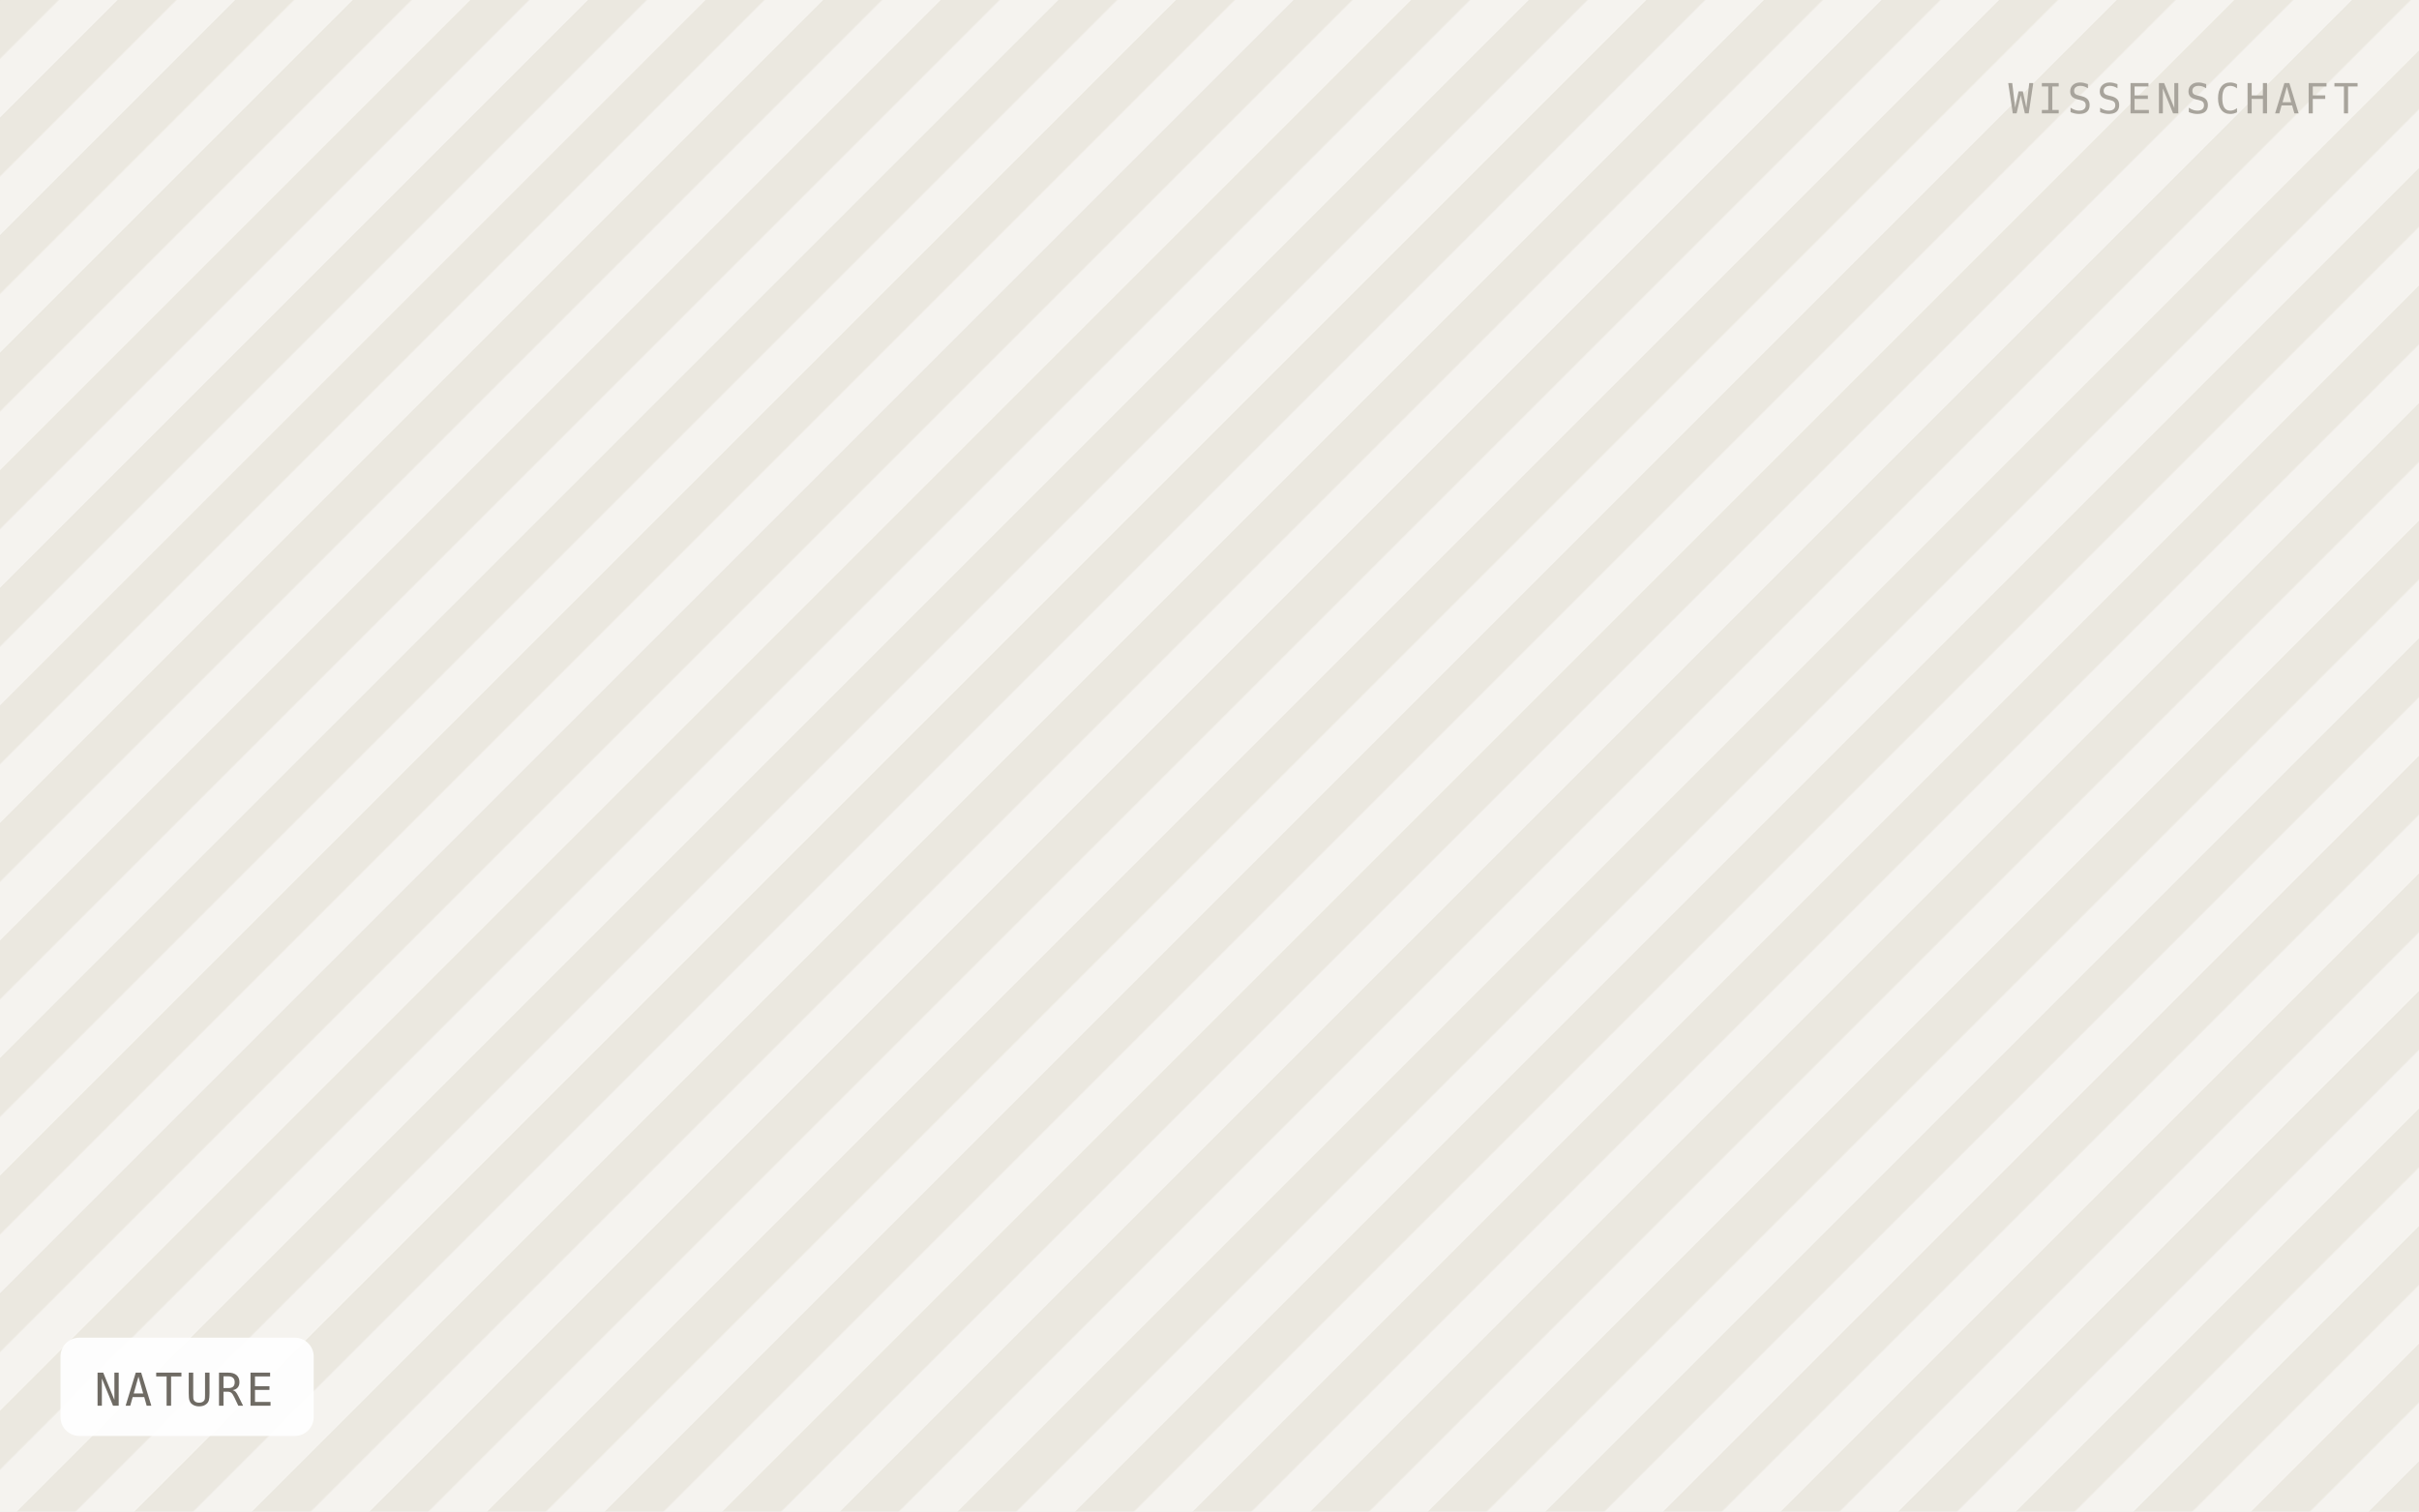
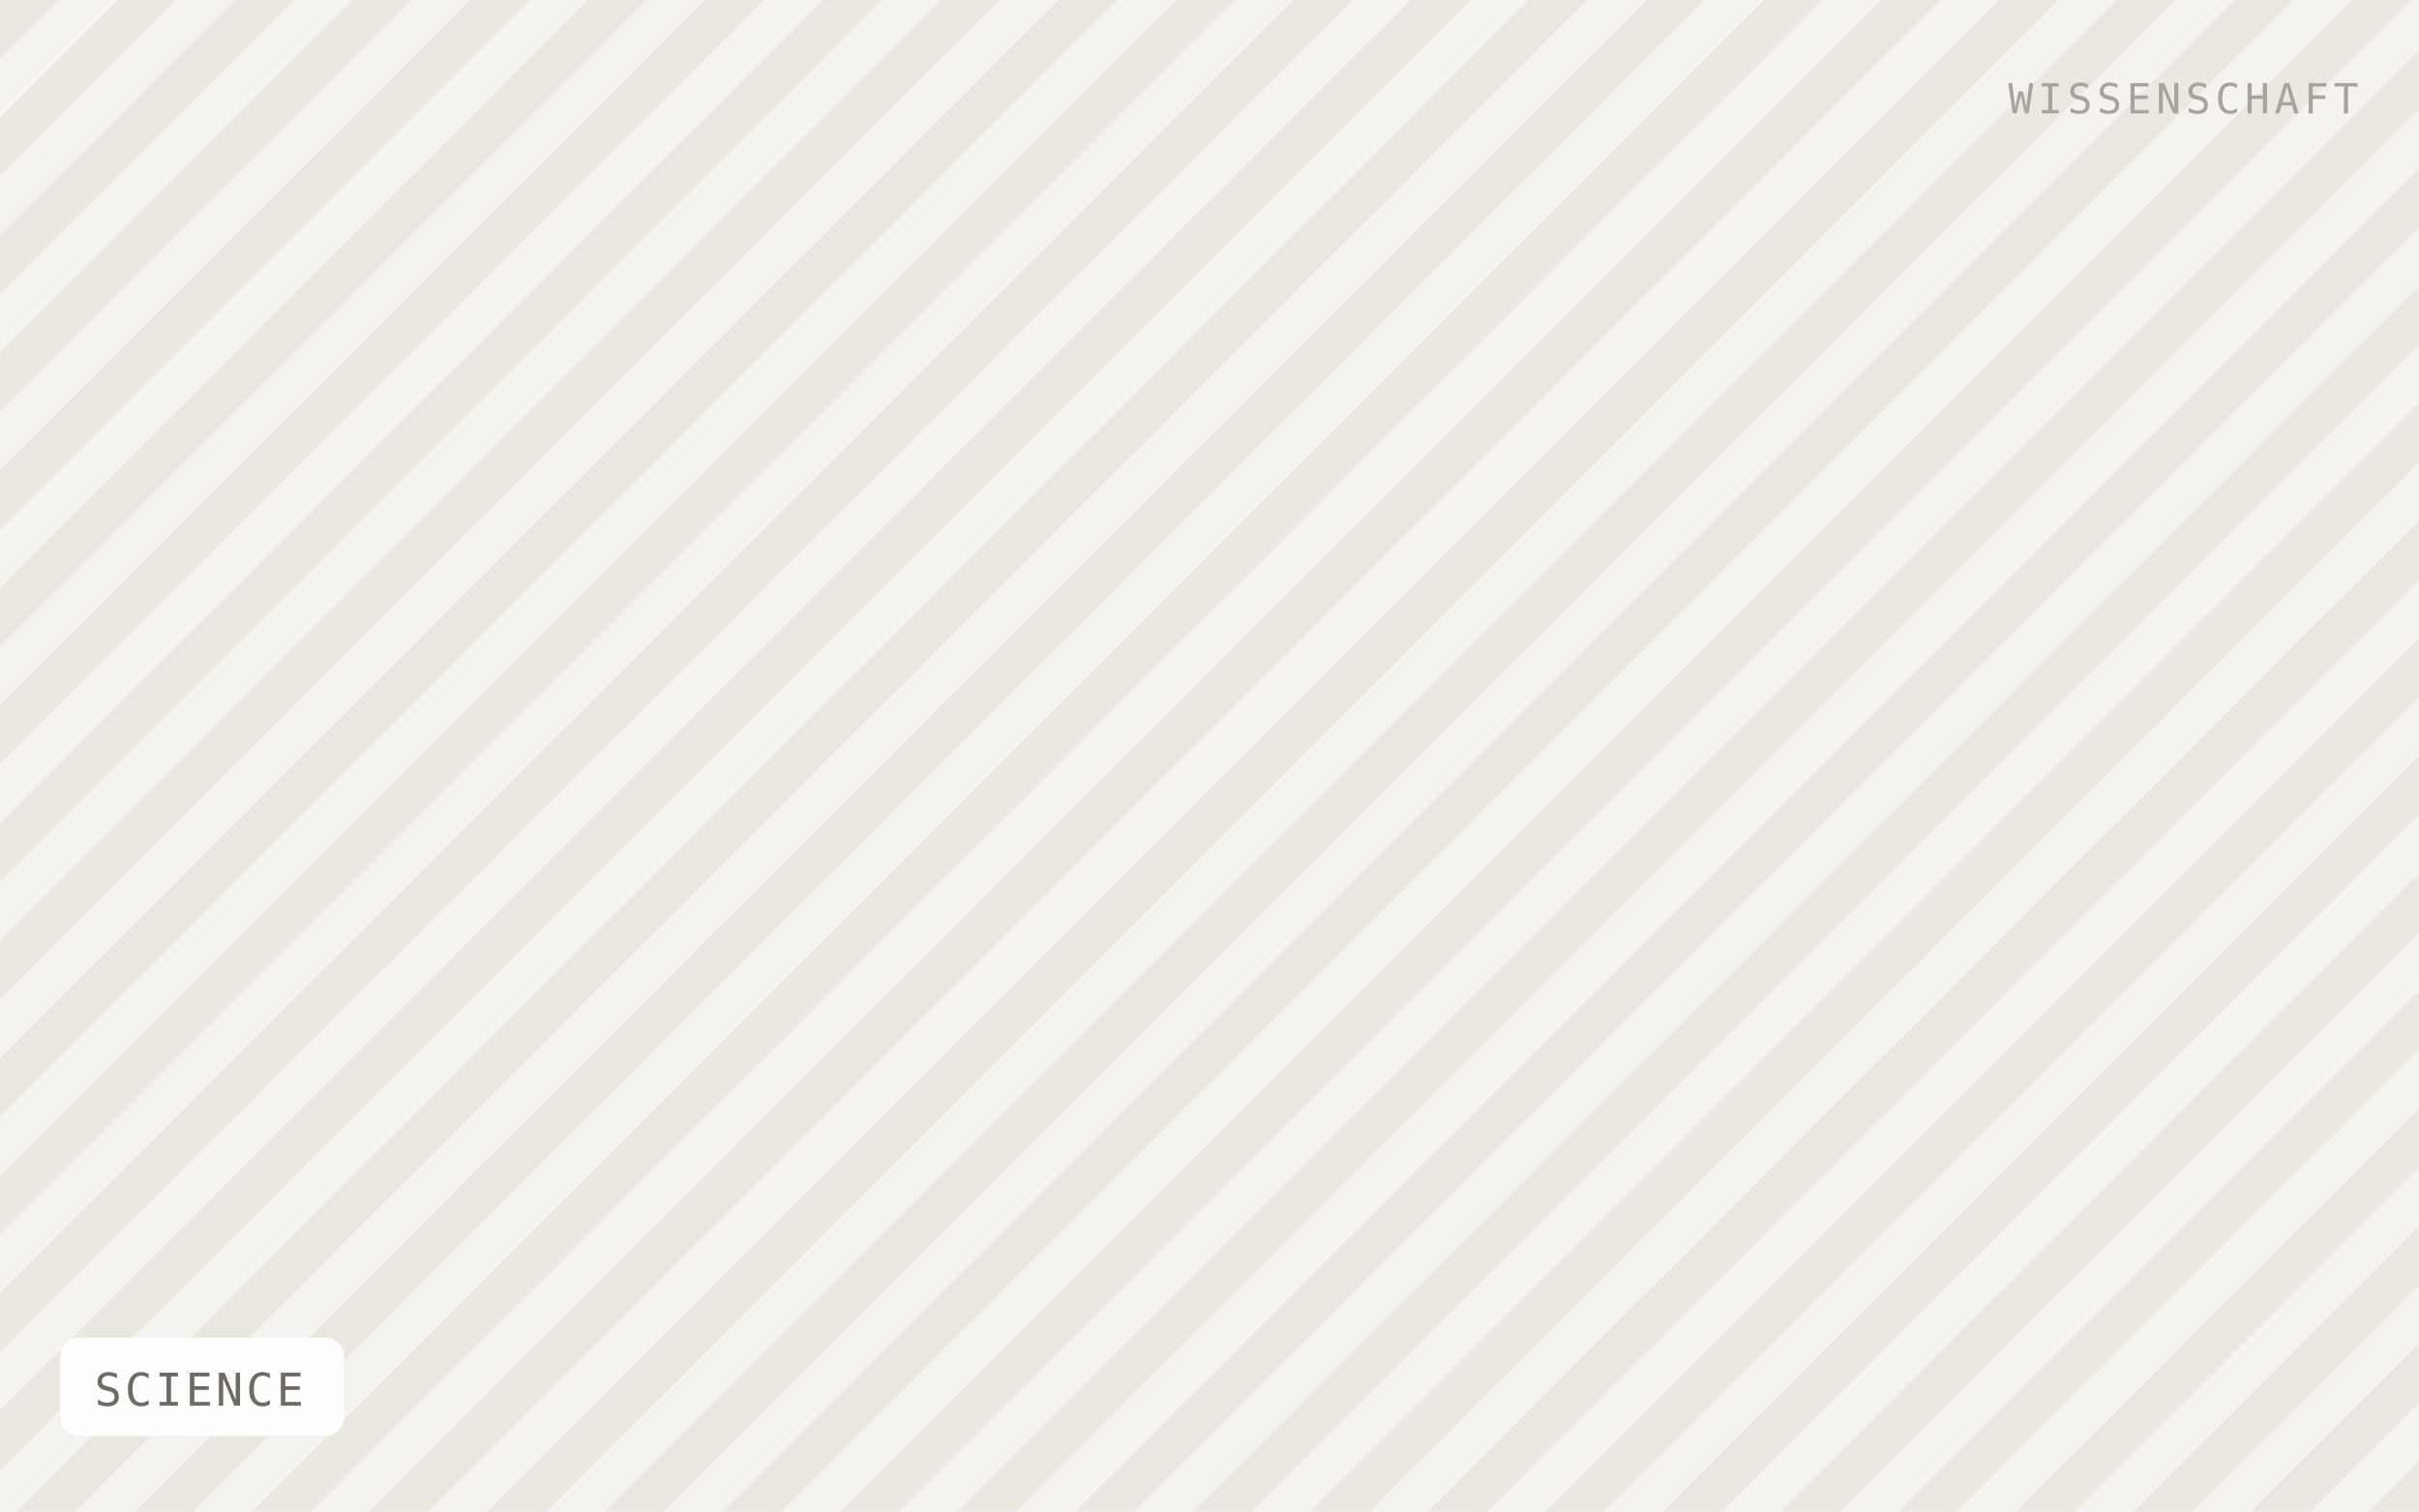
- <svg xmlns="http://www.w3.org/2000/svg" viewBox="0 0 640 400" width="640" height="400" role="img" aria-label="NATURE">
+ <svg xmlns="http://www.w3.org/2000/svg" viewBox="0 0 640 400" width="640" height="400" role="img" aria-label="SCIENCE">
  <defs>
    <pattern id="h" width="22" height="22" patternTransform="rotate(45)" patternUnits="userSpaceOnUse">
      <rect width="22" height="22" fill="#f5f3ef" />
      <rect width="11" height="22" fill="#ebe8e0" />
    </pattern>
  </defs>
  <rect width="640" height="400" fill="url(#h)" />
-   <rect x="16" y="354" width="67" height="26" rx="5" fill="#ffffff" fill-opacity="0.92" />
-   <text x="25" y="372" font-family="IBM Plex Mono, Menlo, monospace" font-size="12" letter-spacing="0.8" fill="#6f6b64">NATURE</text>
+   <rect x="16" y="354" width="75" height="26" rx="5" fill="#ffffff" fill-opacity="0.92" />
+   <text x="25" y="372" font-family="IBM Plex Mono, Menlo, monospace" font-size="12" letter-spacing="0.8" fill="#6f6b64">SCIENCE</text>
  <text x="624" y="30" text-anchor="end" font-family="IBM Plex Mono, Menlo, monospace" font-size="11" letter-spacing="1.2" fill="#a8a49c">WISSENSCHAFT</text>
</svg>
